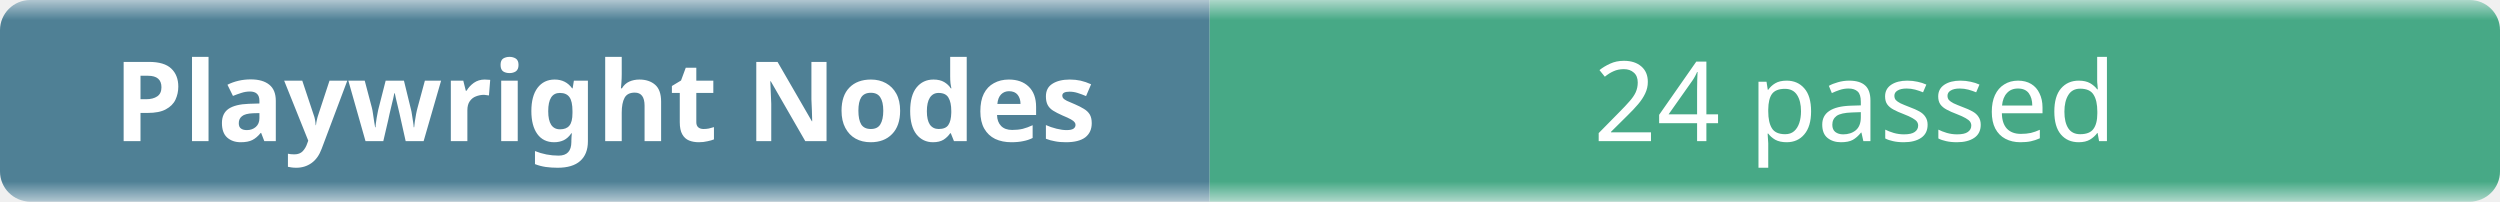
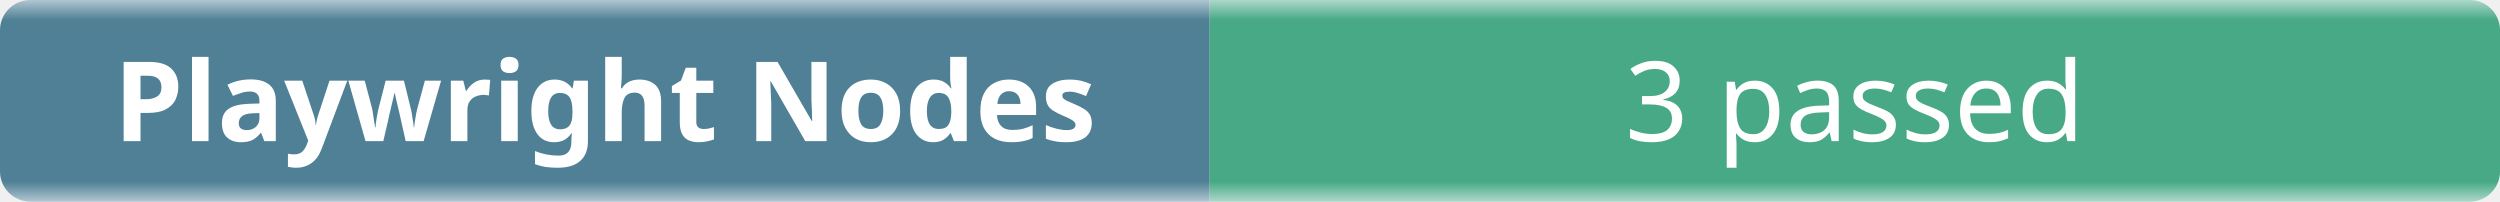
- <svg xmlns="http://www.w3.org/2000/svg" width="248" height="20" role="img" aria-label="Playwright Nodes: 24 passed">
+ <svg xmlns="http://www.w3.org/2000/svg" width="248" height="20" role="img" aria-label="Playwright Nodes: 3 passed">
  <linearGradient id="b" x2="0" y2="100%">
    <stop offset="0" stop-color="#f8fafc" stop-opacity=".7" />
    <stop offset=".1" stop-color="#eef2f7" stop-opacity=".3" />
    <stop offset=".9" stop-color="#eef2f7" stop-opacity=".3" />
    <stop offset="1" stop-color="#f8fafc" stop-opacity=".7" />
  </linearGradient>
  <mask id="m">
    <rect width="248" height="20" rx="3" fill="#fff" />
  </mask>
  <g mask="url(#m)">
    <rect width="120" height="20" fill="#0b4f6c" />
    <rect x="120" width="128" height="20" fill="#008a56" />
    <rect width="248" height="20" fill="url(#b)" />
  </g>
  <g fill="#fff" text-anchor="middle" font-family="ui-sans-serif,system-ui,sans-serif" font-size="11">
    <text x="60" y="14" font-weight="600">Playwright Nodes</text>
-     <text x="184" y="14">24 passed</text>
+     <text x="184" y="14">3 passed</text>
  </g>
</svg>
